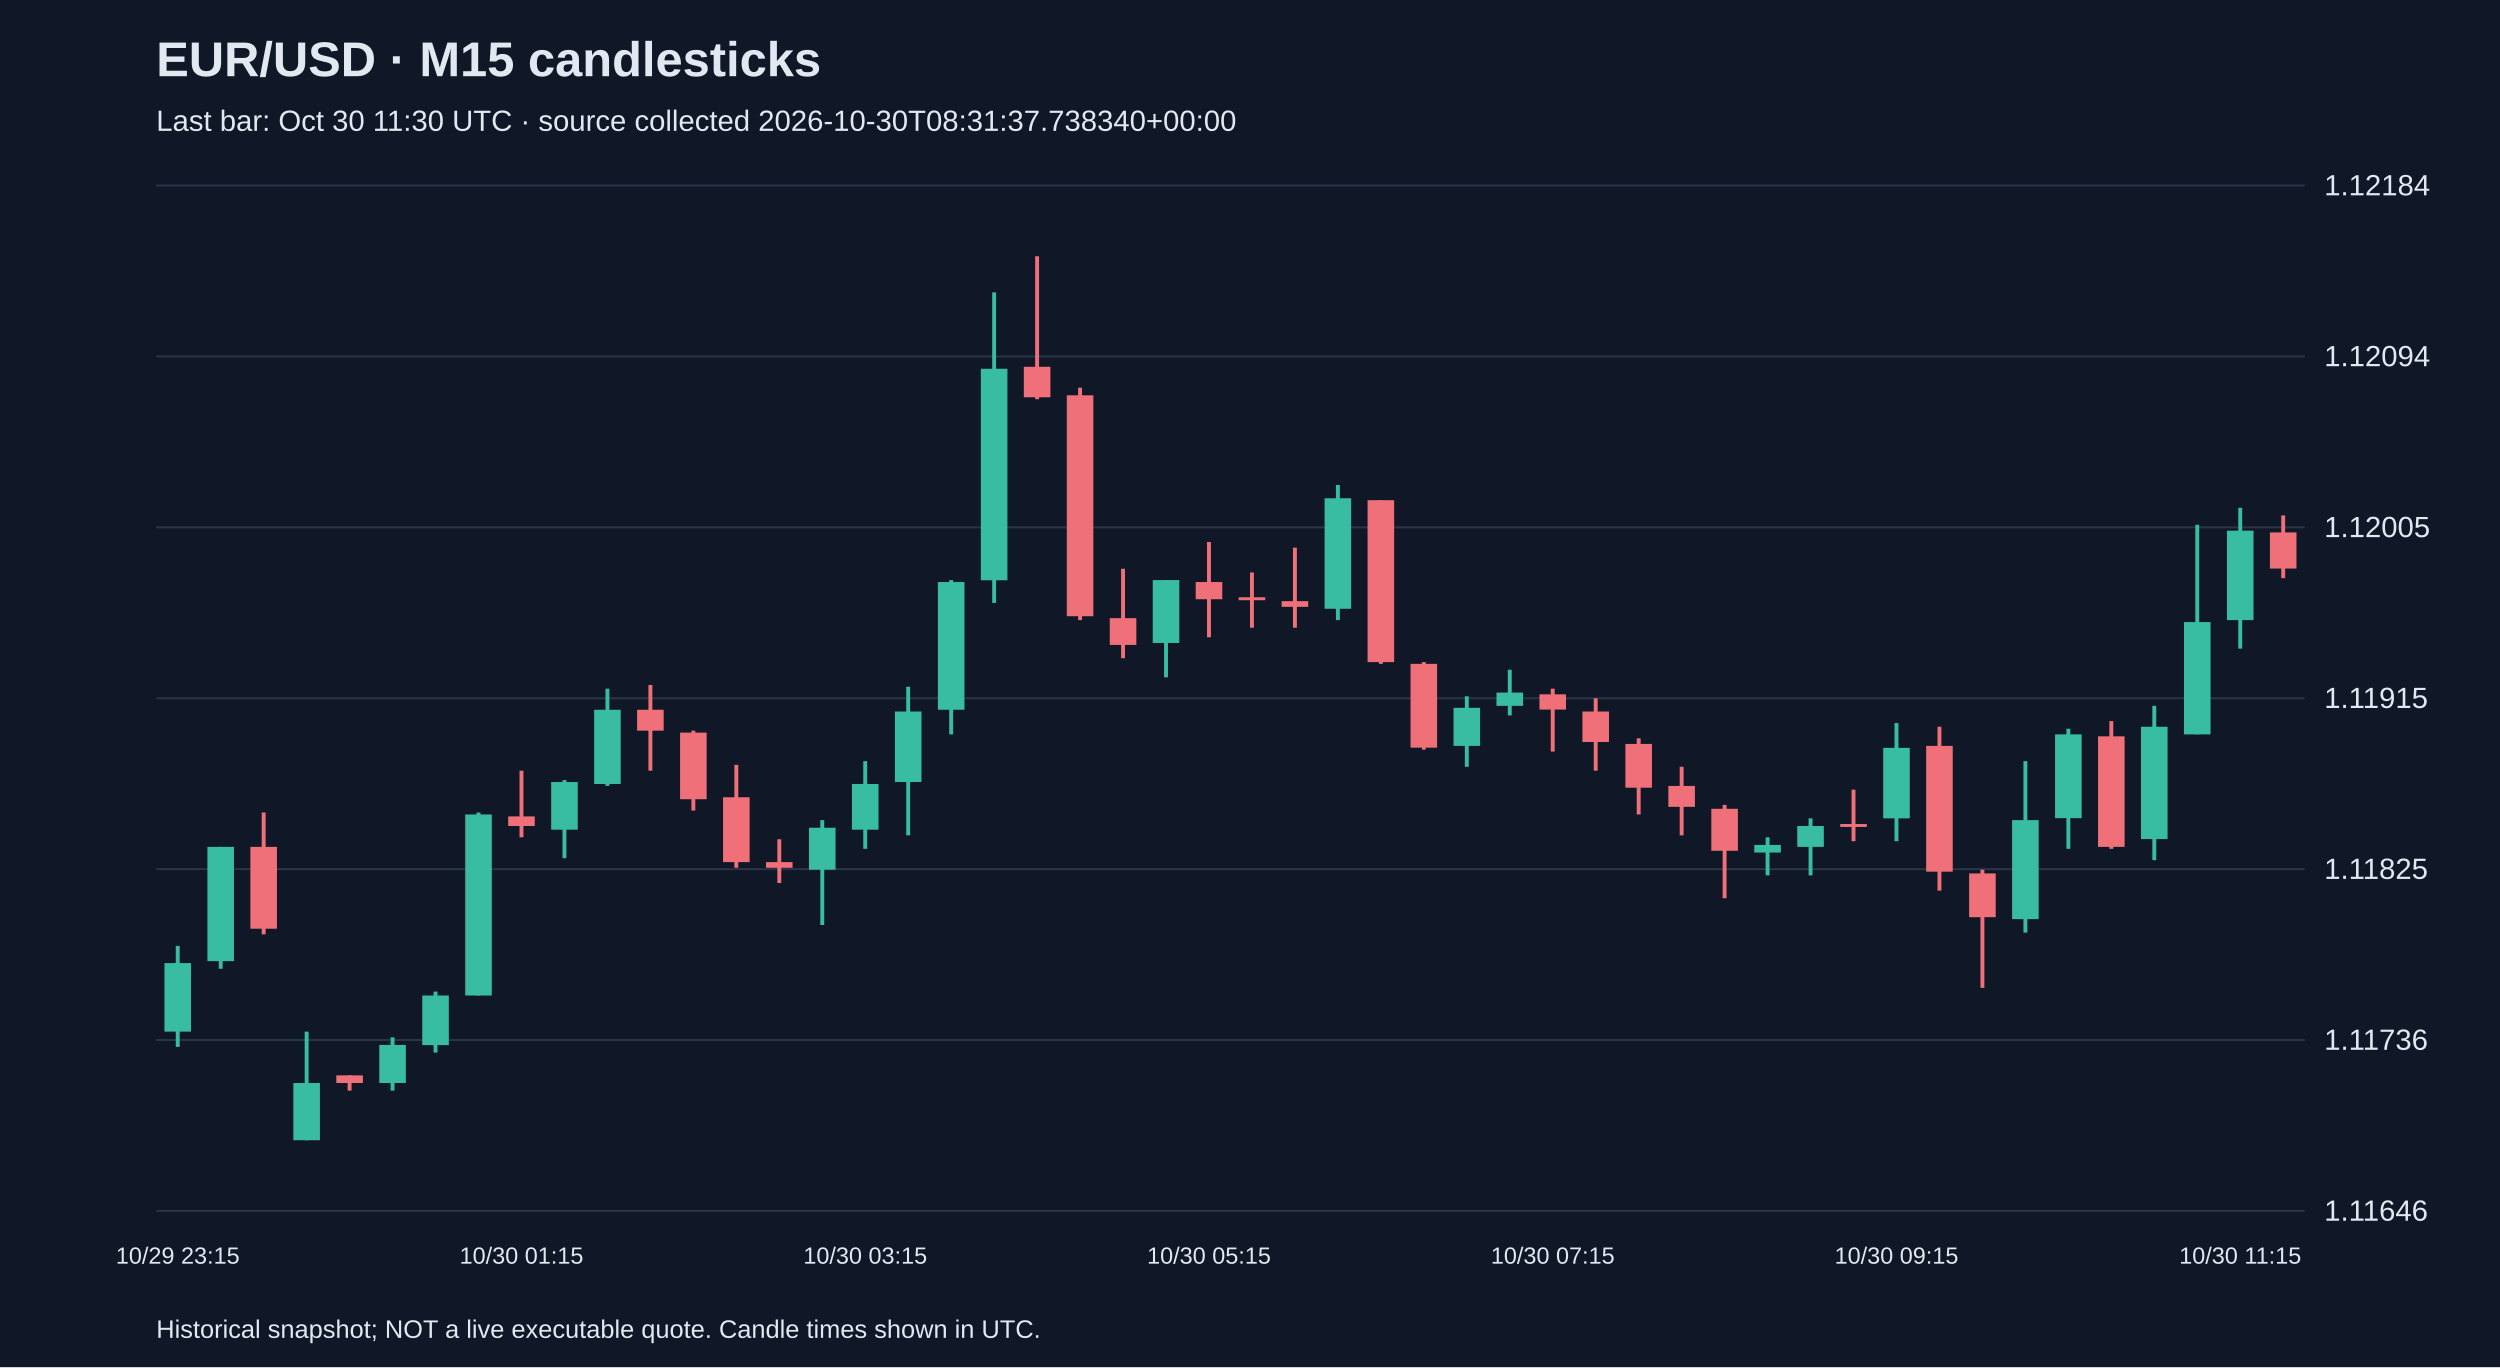
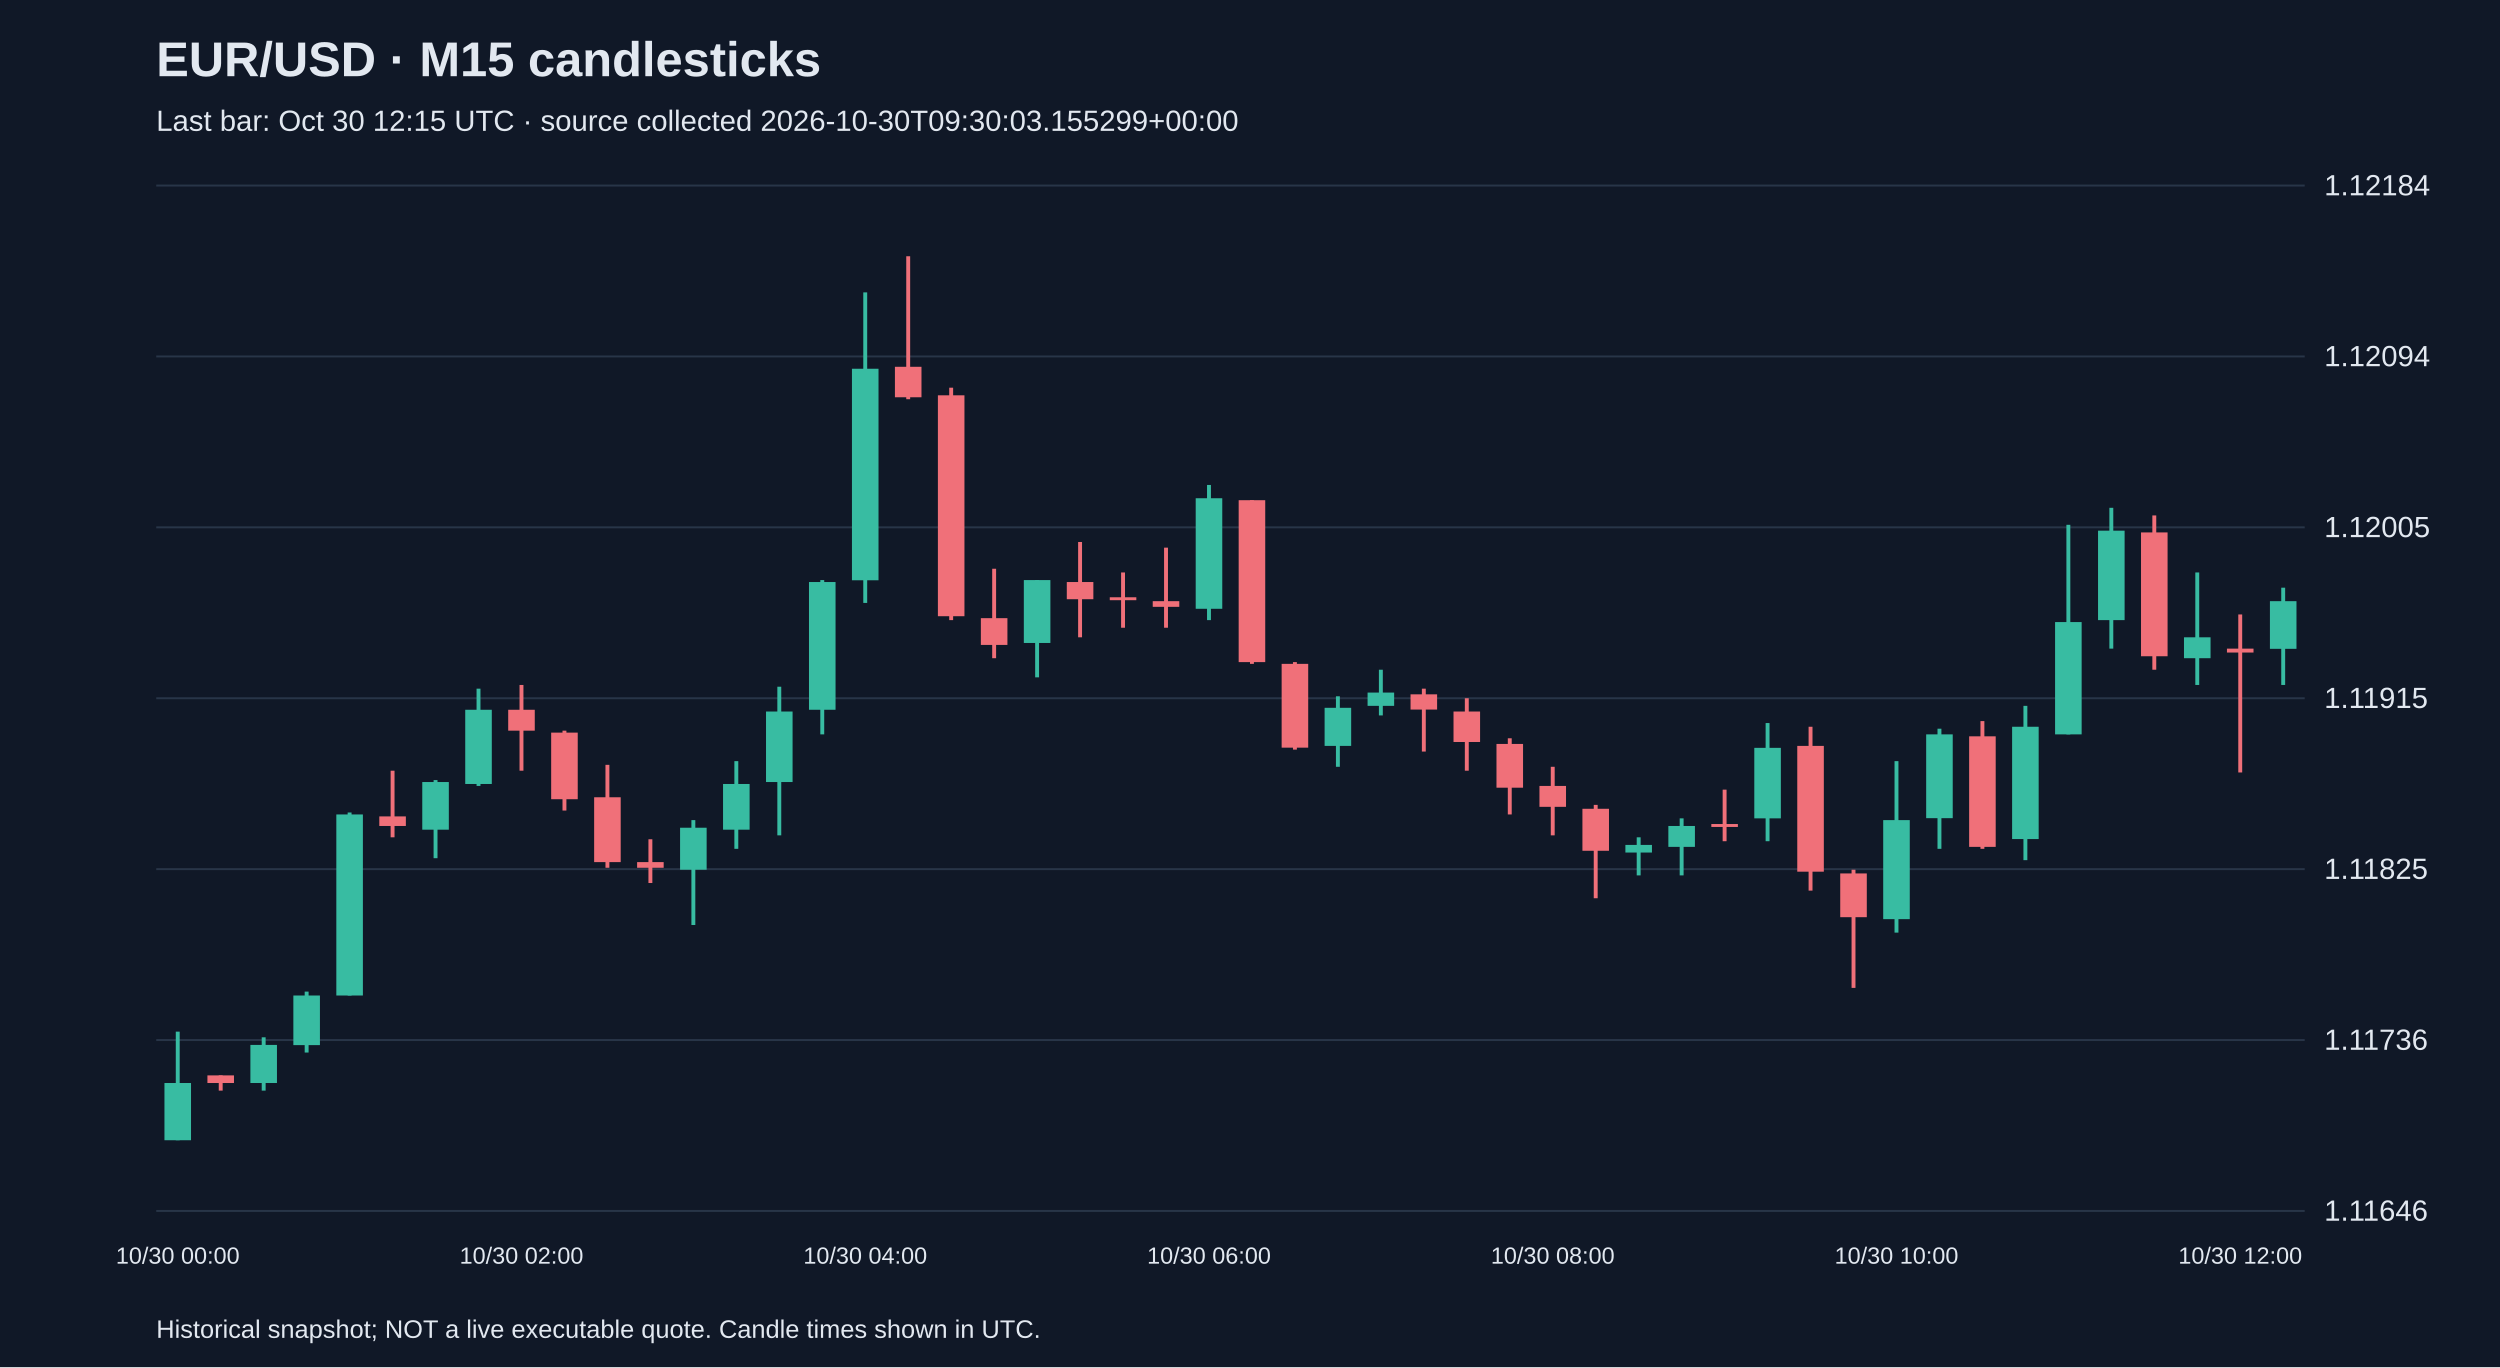
<svg xmlns="http://www.w3.org/2000/svg" viewBox="0 0 1280 700">
  <rect width="100%" height="100%" fill="#101827" />
  <style>text{font-family:Arial,sans-serif;fill:#e2e8f0}</style>
  <text x="80" y="39" font-size="25" font-weight="bold">EUR/USD · M15 candlesticks</text>
-   <text x="80" y="67" font-size="15" fill="#a6b1c5">Last bar: Oct 30 11:30 UTC · source collected 2026-10-30T08:31:37.738340+00:00</text>
+   <text x="80" y="67" font-size="15" fill="#a6b1c5">Last bar: Oct 30 12:15 UTC · source collected 2026-10-30T09:30:03.155299+00:00</text>
  <line x1="80" y1="620.0" x2="1180" y2="620.0" stroke="#283548" />
  <text x="1190" y="625.0" font-size="15">1.11646</text>
  <line x1="80" y1="532.5" x2="1180" y2="532.5" stroke="#283548" />
  <text x="1190" y="537.5" font-size="15">1.11736</text>
  <line x1="80" y1="445.0" x2="1180" y2="445.0" stroke="#283548" />
  <text x="1190" y="450.0" font-size="15">1.11825</text>
  <line x1="80" y1="357.5" x2="1180" y2="357.5" stroke="#283548" />
  <text x="1190" y="362.5" font-size="15">1.11915</text>
  <line x1="80" y1="270.0" x2="1180" y2="270.0" stroke="#283548" />
  <text x="1190" y="275.0" font-size="15">1.12005</text>
  <line x1="80" y1="182.5" x2="1180" y2="182.5" stroke="#283548" />
  <text x="1190" y="187.5" font-size="15">1.12094</text>
  <line x1="80" y1="95.0" x2="1180" y2="95.0" stroke="#283548" />
  <text x="1190" y="100.0" font-size="15">1.12184</text>
-   <line x1="91.0" y1="484.3" x2="91.0" y2="536.0" stroke="#38bca2" stroke-width="2" />
-   <rect x="84.2" y="493.1" width="13.6" height="35.1" fill="#38bca2" />
-   <text x="91.0" y="647" text-anchor="middle" font-size="12">10/29 23:15</text>
-   <line x1="113.0" y1="433.6" x2="113.0" y2="496.0" stroke="#38bca2" stroke-width="2" />
-   <rect x="106.2" y="433.6" width="13.6" height="58.5" fill="#38bca2" />
-   <line x1="135.0" y1="416.0" x2="135.0" y2="478.4" stroke="#f07079" stroke-width="2" />
-   <rect x="128.2" y="433.6" width="13.6" height="41.9" fill="#f07079" />
-   <line x1="157.0" y1="528.2" x2="157.0" y2="583.8" stroke="#38bca2" stroke-width="2" />
-   <rect x="150.2" y="554.5" width="13.6" height="29.3" fill="#38bca2" />
-   <line x1="179.0" y1="550.6" x2="179.0" y2="558.4" stroke="#f07079" stroke-width="2" />
-   <rect x="172.2" y="550.6" width="13.6" height="3.9" fill="#f07079" />
-   <line x1="201.0" y1="531.1" x2="201.0" y2="558.4" stroke="#38bca2" stroke-width="2" />
-   <rect x="194.2" y="535.0" width="13.6" height="19.5" fill="#38bca2" />
-   <line x1="223.0" y1="507.7" x2="223.0" y2="538.9" stroke="#38bca2" stroke-width="2" />
-   <rect x="216.2" y="509.7" width="13.6" height="25.4" fill="#38bca2" />
-   <line x1="245.0" y1="416.0" x2="245.0" y2="509.7" stroke="#38bca2" stroke-width="2" />
-   <rect x="238.2" y="417.0" width="13.6" height="92.7" fill="#38bca2" />
-   <line x1="267.0" y1="394.6" x2="267.0" y2="428.7" stroke="#f07079" stroke-width="2" />
-   <rect x="260.2" y="418.0" width="13.6" height="4.9" fill="#f07079" />
-   <text x="267.0" y="647" text-anchor="middle" font-size="12">10/30 01:15</text>
-   <line x1="289.0" y1="399.4" x2="289.0" y2="439.4" stroke="#38bca2" stroke-width="2" />
-   <rect x="282.2" y="400.4" width="13.6" height="24.4" fill="#38bca2" />
-   <line x1="311.0" y1="352.6" x2="311.0" y2="402.4" stroke="#38bca2" stroke-width="2" />
-   <rect x="304.2" y="363.4" width="13.6" height="38.0" fill="#38bca2" />
-   <line x1="333.0" y1="350.7" x2="333.0" y2="394.6" stroke="#f07079" stroke-width="2" />
-   <rect x="326.2" y="363.4" width="13.6" height="10.7" fill="#f07079" />
-   <line x1="355.0" y1="374.1" x2="355.0" y2="415.0" stroke="#f07079" stroke-width="2" />
-   <rect x="348.2" y="375.1" width="13.6" height="34.1" fill="#f07079" />
-   <line x1="377.0" y1="391.6" x2="377.0" y2="444.3" stroke="#f07079" stroke-width="2" />
-   <rect x="370.2" y="408.2" width="13.6" height="33.2" fill="#f07079" />
-   <line x1="399.0" y1="429.7" x2="399.0" y2="452.1" stroke="#f07079" stroke-width="2" />
-   <rect x="392.2" y="441.4" width="13.6" height="2.9" fill="#f07079" />
-   <line x1="421.0" y1="419.9" x2="421.0" y2="473.6" stroke="#38bca2" stroke-width="2" />
-   <rect x="414.2" y="423.8" width="13.6" height="21.5" fill="#38bca2" />
-   <line x1="443.0" y1="389.7" x2="443.0" y2="434.6" stroke="#38bca2" stroke-width="2" />
-   <rect x="436.2" y="401.4" width="13.6" height="23.4" fill="#38bca2" />
-   <text x="443.0" y="647" text-anchor="middle" font-size="12">10/30 03:15</text>
-   <line x1="465.0" y1="351.6" x2="465.0" y2="427.7" stroke="#38bca2" stroke-width="2" />
-   <rect x="458.2" y="364.3" width="13.6" height="36.1" fill="#38bca2" />
-   <line x1="487.0" y1="297.0" x2="487.0" y2="376.0" stroke="#38bca2" stroke-width="2" />
-   <rect x="480.2" y="298.0" width="13.6" height="65.4" fill="#38bca2" />
-   <line x1="509.0" y1="149.7" x2="509.0" y2="308.7" stroke="#38bca2" stroke-width="2" />
-   <rect x="502.2" y="188.8" width="13.6" height="108.3" fill="#38bca2" />
-   <line x1="531.0" y1="131.2" x2="531.0" y2="204.4" stroke="#f07079" stroke-width="2" />
-   <rect x="524.2" y="187.8" width="13.6" height="15.6" fill="#f07079" />
-   <line x1="553.0" y1="198.5" x2="553.0" y2="317.5" stroke="#f07079" stroke-width="2" />
-   <rect x="546.2" y="202.4" width="13.6" height="113.1" fill="#f07079" />
-   <line x1="575.0" y1="291.2" x2="575.0" y2="337.0" stroke="#f07079" stroke-width="2" />
-   <rect x="568.2" y="316.5" width="13.6" height="13.7" fill="#f07079" />
-   <line x1="597.0" y1="297.0" x2="597.0" y2="346.8" stroke="#38bca2" stroke-width="2" />
-   <rect x="590.2" y="297.0" width="13.6" height="32.2" fill="#38bca2" />
-   <line x1="619.0" y1="277.5" x2="619.0" y2="326.3" stroke="#f07079" stroke-width="2" />
-   <rect x="612.2" y="298.0" width="13.6" height="8.8" fill="#f07079" />
-   <text x="619.0" y="647" text-anchor="middle" font-size="12">10/30 05:15</text>
-   <line x1="641.0" y1="293.1" x2="641.0" y2="321.4" stroke="#f07079" stroke-width="2" />
-   <rect x="634.2" y="305.8" width="13.6" height="1.5" fill="#f07079" />
-   <line x1="663.0" y1="280.4" x2="663.0" y2="321.4" stroke="#f07079" stroke-width="2" />
-   <rect x="656.2" y="307.8" width="13.6" height="2.9" fill="#f07079" />
-   <line x1="685.0" y1="248.3" x2="685.0" y2="317.5" stroke="#38bca2" stroke-width="2" />
-   <rect x="678.2" y="255.1" width="13.6" height="56.6" fill="#38bca2" />
-   <line x1="707.0" y1="256.1" x2="707.0" y2="339.9" stroke="#f07079" stroke-width="2" />
-   <rect x="700.2" y="256.1" width="13.6" height="82.9" fill="#f07079" />
-   <line x1="729.0" y1="339.0" x2="729.0" y2="383.8" stroke="#f07079" stroke-width="2" />
-   <rect x="722.2" y="339.9" width="13.6" height="42.9" fill="#f07079" />
-   <line x1="751.0" y1="356.5" x2="751.0" y2="392.6" stroke="#38bca2" stroke-width="2" />
-   <rect x="744.2" y="362.4" width="13.6" height="19.5" fill="#38bca2" />
-   <line x1="773.0" y1="342.9" x2="773.0" y2="366.3" stroke="#38bca2" stroke-width="2" />
-   <rect x="766.2" y="354.6" width="13.6" height="6.8" fill="#38bca2" />
-   <line x1="795.0" y1="352.6" x2="795.0" y2="384.8" stroke="#f07079" stroke-width="2" />
-   <rect x="788.2" y="355.5" width="13.6" height="7.8" fill="#f07079" />
-   <text x="795.0" y="647" text-anchor="middle" font-size="12">10/30 07:15</text>
-   <line x1="817.0" y1="357.5" x2="817.0" y2="394.6" stroke="#f07079" stroke-width="2" />
-   <rect x="810.2" y="364.3" width="13.6" height="15.6" fill="#f07079" />
-   <line x1="839.0" y1="378.0" x2="839.0" y2="417.0" stroke="#f07079" stroke-width="2" />
-   <rect x="832.2" y="380.9" width="13.6" height="22.4" fill="#f07079" />
-   <line x1="861.0" y1="392.6" x2="861.0" y2="427.7" stroke="#f07079" stroke-width="2" />
-   <rect x="854.2" y="402.4" width="13.6" height="10.7" fill="#f07079" />
-   <line x1="883.0" y1="412.1" x2="883.0" y2="459.9" stroke="#f07079" stroke-width="2" />
-   <rect x="876.2" y="414.1" width="13.6" height="21.5" fill="#f07079" />
-   <line x1="905.0" y1="428.7" x2="905.0" y2="448.2" stroke="#38bca2" stroke-width="2" />
-   <rect x="898.2" y="432.6" width="13.6" height="3.9" fill="#38bca2" />
-   <line x1="927.0" y1="419.0" x2="927.0" y2="448.2" stroke="#38bca2" stroke-width="2" />
-   <rect x="920.2" y="422.9" width="13.6" height="10.7" fill="#38bca2" />
-   <line x1="949.0" y1="404.3" x2="949.0" y2="430.7" stroke="#f07079" stroke-width="2" />
-   <rect x="942.2" y="421.9" width="13.6" height="1.5" fill="#f07079" />
-   <line x1="971.0" y1="370.2" x2="971.0" y2="430.7" stroke="#38bca2" stroke-width="2" />
-   <rect x="964.2" y="382.9" width="13.6" height="36.1" fill="#38bca2" />
-   <text x="971.0" y="647" text-anchor="middle" font-size="12">10/30 09:15</text>
-   <line x1="993.0" y1="372.1" x2="993.0" y2="456.0" stroke="#f07079" stroke-width="2" />
-   <rect x="986.2" y="381.9" width="13.6" height="64.4" fill="#f07079" />
-   <line x1="1015.0" y1="445.3" x2="1015.0" y2="505.8" stroke="#f07079" stroke-width="2" />
-   <rect x="1008.2" y="447.2" width="13.6" height="22.4" fill="#f07079" />
-   <line x1="1037.0" y1="389.7" x2="1037.0" y2="477.5" stroke="#38bca2" stroke-width="2" />
-   <rect x="1030.2" y="419.9" width="13.6" height="50.7" fill="#38bca2" />
-   <line x1="1059.0" y1="373.1" x2="1059.0" y2="434.6" stroke="#38bca2" stroke-width="2" />
-   <rect x="1052.2" y="376.0" width="13.6" height="42.9" fill="#38bca2" />
-   <line x1="1081.0" y1="369.2" x2="1081.0" y2="434.6" stroke="#f07079" stroke-width="2" />
-   <rect x="1074.2" y="377.0" width="13.6" height="56.6" fill="#f07079" />
-   <line x1="1103.0" y1="361.4" x2="1103.0" y2="440.4" stroke="#38bca2" stroke-width="2" />
-   <rect x="1096.2" y="372.1" width="13.6" height="57.5" fill="#38bca2" />
-   <line x1="1125.0" y1="268.7" x2="1125.0" y2="376.0" stroke="#38bca2" stroke-width="2" />
-   <rect x="1118.2" y="318.5" width="13.6" height="57.5" fill="#38bca2" />
-   <line x1="1147.0" y1="260.0" x2="1147.0" y2="332.1" stroke="#38bca2" stroke-width="2" />
-   <rect x="1140.2" y="271.7" width="13.6" height="45.8" fill="#38bca2" />
-   <text x="1147.0" y="647" text-anchor="middle" font-size="12">10/30 11:15</text>
-   <line x1="1169.0" y1="263.9" x2="1169.0" y2="296.0" stroke="#f07079" stroke-width="2" />
-   <rect x="1162.2" y="272.6" width="13.6" height="18.5" fill="#f07079" />
+   <line x1="91.0" y1="528.2" x2="91.0" y2="583.8" stroke="#38bca2" stroke-width="2" />
+   <rect x="84.2" y="554.5" width="13.6" height="29.3" fill="#38bca2" />
+   <text x="91.0" y="647" text-anchor="middle" font-size="12">10/30 00:00</text>
+   <line x1="113.0" y1="550.6" x2="113.0" y2="558.4" stroke="#f07079" stroke-width="2" />
+   <rect x="106.2" y="550.6" width="13.6" height="3.9" fill="#f07079" />
+   <line x1="135.0" y1="531.1" x2="135.0" y2="558.4" stroke="#38bca2" stroke-width="2" />
+   <rect x="128.2" y="535.0" width="13.6" height="19.5" fill="#38bca2" />
+   <line x1="157.0" y1="507.7" x2="157.0" y2="538.9" stroke="#38bca2" stroke-width="2" />
+   <rect x="150.2" y="509.7" width="13.6" height="25.4" fill="#38bca2" />
+   <line x1="179.0" y1="416.0" x2="179.0" y2="509.7" stroke="#38bca2" stroke-width="2" />
+   <rect x="172.2" y="417.0" width="13.6" height="92.7" fill="#38bca2" />
+   <line x1="201.0" y1="394.6" x2="201.0" y2="428.7" stroke="#f07079" stroke-width="2" />
+   <rect x="194.2" y="418.0" width="13.6" height="4.9" fill="#f07079" />
+   <line x1="223.0" y1="399.4" x2="223.0" y2="439.4" stroke="#38bca2" stroke-width="2" />
+   <rect x="216.2" y="400.4" width="13.6" height="24.4" fill="#38bca2" />
+   <line x1="245.0" y1="352.6" x2="245.0" y2="402.4" stroke="#38bca2" stroke-width="2" />
+   <rect x="238.2" y="363.4" width="13.6" height="38.0" fill="#38bca2" />
+   <line x1="267.0" y1="350.7" x2="267.0" y2="394.6" stroke="#f07079" stroke-width="2" />
+   <rect x="260.2" y="363.4" width="13.6" height="10.7" fill="#f07079" />
+   <text x="267.0" y="647" text-anchor="middle" font-size="12">10/30 02:00</text>
+   <line x1="289.0" y1="374.1" x2="289.0" y2="415.0" stroke="#f07079" stroke-width="2" />
+   <rect x="282.2" y="375.1" width="13.6" height="34.1" fill="#f07079" />
+   <line x1="311.0" y1="391.6" x2="311.0" y2="444.3" stroke="#f07079" stroke-width="2" />
+   <rect x="304.2" y="408.2" width="13.6" height="33.2" fill="#f07079" />
+   <line x1="333.0" y1="429.7" x2="333.0" y2="452.1" stroke="#f07079" stroke-width="2" />
+   <rect x="326.2" y="441.4" width="13.6" height="2.9" fill="#f07079" />
+   <line x1="355.0" y1="419.9" x2="355.0" y2="473.6" stroke="#38bca2" stroke-width="2" />
+   <rect x="348.2" y="423.8" width="13.6" height="21.5" fill="#38bca2" />
+   <line x1="377.0" y1="389.7" x2="377.0" y2="434.6" stroke="#38bca2" stroke-width="2" />
+   <rect x="370.2" y="401.4" width="13.6" height="23.4" fill="#38bca2" />
+   <line x1="399.0" y1="351.6" x2="399.0" y2="427.7" stroke="#38bca2" stroke-width="2" />
+   <rect x="392.2" y="364.3" width="13.6" height="36.1" fill="#38bca2" />
+   <line x1="421.0" y1="297.0" x2="421.0" y2="376.0" stroke="#38bca2" stroke-width="2" />
+   <rect x="414.2" y="298.0" width="13.6" height="65.4" fill="#38bca2" />
+   <line x1="443.0" y1="149.7" x2="443.0" y2="308.7" stroke="#38bca2" stroke-width="2" />
+   <rect x="436.2" y="188.8" width="13.6" height="108.3" fill="#38bca2" />
+   <text x="443.0" y="647" text-anchor="middle" font-size="12">10/30 04:00</text>
+   <line x1="465.0" y1="131.2" x2="465.0" y2="204.4" stroke="#f07079" stroke-width="2" />
+   <rect x="458.2" y="187.8" width="13.6" height="15.6" fill="#f07079" />
+   <line x1="487.0" y1="198.5" x2="487.0" y2="317.5" stroke="#f07079" stroke-width="2" />
+   <rect x="480.2" y="202.4" width="13.6" height="113.1" fill="#f07079" />
+   <line x1="509.0" y1="291.2" x2="509.0" y2="337.0" stroke="#f07079" stroke-width="2" />
+   <rect x="502.2" y="316.5" width="13.6" height="13.7" fill="#f07079" />
+   <line x1="531.0" y1="297.0" x2="531.0" y2="346.8" stroke="#38bca2" stroke-width="2" />
+   <rect x="524.2" y="297.0" width="13.6" height="32.2" fill="#38bca2" />
+   <line x1="553.0" y1="277.5" x2="553.0" y2="326.3" stroke="#f07079" stroke-width="2" />
+   <rect x="546.2" y="298.0" width="13.6" height="8.8" fill="#f07079" />
+   <line x1="575.0" y1="293.1" x2="575.0" y2="321.4" stroke="#f07079" stroke-width="2" />
+   <rect x="568.2" y="305.8" width="13.6" height="1.5" fill="#f07079" />
+   <line x1="597.0" y1="280.4" x2="597.0" y2="321.4" stroke="#f07079" stroke-width="2" />
+   <rect x="590.2" y="307.8" width="13.6" height="2.9" fill="#f07079" />
+   <line x1="619.0" y1="248.3" x2="619.0" y2="317.5" stroke="#38bca2" stroke-width="2" />
+   <rect x="612.2" y="255.1" width="13.6" height="56.6" fill="#38bca2" />
+   <text x="619.0" y="647" text-anchor="middle" font-size="12">10/30 06:00</text>
+   <line x1="641.0" y1="256.1" x2="641.0" y2="339.9" stroke="#f07079" stroke-width="2" />
+   <rect x="634.2" y="256.1" width="13.6" height="82.9" fill="#f07079" />
+   <line x1="663.0" y1="339.0" x2="663.0" y2="383.8" stroke="#f07079" stroke-width="2" />
+   <rect x="656.2" y="339.9" width="13.6" height="42.9" fill="#f07079" />
+   <line x1="685.0" y1="356.5" x2="685.0" y2="392.6" stroke="#38bca2" stroke-width="2" />
+   <rect x="678.2" y="362.4" width="13.6" height="19.5" fill="#38bca2" />
+   <line x1="707.0" y1="342.9" x2="707.0" y2="366.3" stroke="#38bca2" stroke-width="2" />
+   <rect x="700.2" y="354.6" width="13.6" height="6.8" fill="#38bca2" />
+   <line x1="729.0" y1="352.6" x2="729.0" y2="384.8" stroke="#f07079" stroke-width="2" />
+   <rect x="722.2" y="355.5" width="13.6" height="7.8" fill="#f07079" />
+   <line x1="751.0" y1="357.5" x2="751.0" y2="394.6" stroke="#f07079" stroke-width="2" />
+   <rect x="744.2" y="364.3" width="13.6" height="15.6" fill="#f07079" />
+   <line x1="773.0" y1="378.0" x2="773.0" y2="417.0" stroke="#f07079" stroke-width="2" />
+   <rect x="766.2" y="380.9" width="13.6" height="22.4" fill="#f07079" />
+   <line x1="795.0" y1="392.6" x2="795.0" y2="427.7" stroke="#f07079" stroke-width="2" />
+   <rect x="788.2" y="402.4" width="13.6" height="10.7" fill="#f07079" />
+   <text x="795.0" y="647" text-anchor="middle" font-size="12">10/30 08:00</text>
+   <line x1="817.0" y1="412.1" x2="817.0" y2="459.9" stroke="#f07079" stroke-width="2" />
+   <rect x="810.2" y="414.1" width="13.6" height="21.5" fill="#f07079" />
+   <line x1="839.0" y1="428.7" x2="839.0" y2="448.2" stroke="#38bca2" stroke-width="2" />
+   <rect x="832.2" y="432.6" width="13.6" height="3.9" fill="#38bca2" />
+   <line x1="861.0" y1="419.0" x2="861.0" y2="448.2" stroke="#38bca2" stroke-width="2" />
+   <rect x="854.2" y="422.9" width="13.6" height="10.7" fill="#38bca2" />
+   <line x1="883.0" y1="404.3" x2="883.0" y2="430.7" stroke="#f07079" stroke-width="2" />
+   <rect x="876.2" y="421.9" width="13.6" height="1.5" fill="#f07079" />
+   <line x1="905.0" y1="370.2" x2="905.0" y2="430.7" stroke="#38bca2" stroke-width="2" />
+   <rect x="898.2" y="382.9" width="13.6" height="36.1" fill="#38bca2" />
+   <line x1="927.0" y1="372.1" x2="927.0" y2="456.0" stroke="#f07079" stroke-width="2" />
+   <rect x="920.2" y="381.9" width="13.6" height="64.4" fill="#f07079" />
+   <line x1="949.0" y1="445.3" x2="949.0" y2="505.8" stroke="#f07079" stroke-width="2" />
+   <rect x="942.2" y="447.2" width="13.6" height="22.4" fill="#f07079" />
+   <line x1="971.0" y1="389.7" x2="971.0" y2="477.5" stroke="#38bca2" stroke-width="2" />
+   <rect x="964.2" y="419.9" width="13.6" height="50.7" fill="#38bca2" />
+   <text x="971.0" y="647" text-anchor="middle" font-size="12">10/30 10:00</text>
+   <line x1="993.0" y1="373.1" x2="993.0" y2="434.6" stroke="#38bca2" stroke-width="2" />
+   <rect x="986.2" y="376.0" width="13.6" height="42.9" fill="#38bca2" />
+   <line x1="1015.0" y1="369.2" x2="1015.0" y2="434.6" stroke="#f07079" stroke-width="2" />
+   <rect x="1008.2" y="377.0" width="13.6" height="56.6" fill="#f07079" />
+   <line x1="1037.0" y1="361.4" x2="1037.0" y2="440.4" stroke="#38bca2" stroke-width="2" />
+   <rect x="1030.2" y="372.1" width="13.6" height="57.5" fill="#38bca2" />
+   <line x1="1059.0" y1="268.7" x2="1059.0" y2="376.0" stroke="#38bca2" stroke-width="2" />
+   <rect x="1052.2" y="318.5" width="13.6" height="57.5" fill="#38bca2" />
+   <line x1="1081.0" y1="260.0" x2="1081.0" y2="332.1" stroke="#38bca2" stroke-width="2" />
+   <rect x="1074.2" y="271.7" width="13.6" height="45.8" fill="#38bca2" />
+   <line x1="1103.0" y1="263.9" x2="1103.0" y2="342.9" stroke="#f07079" stroke-width="2" />
+   <rect x="1096.2" y="272.6" width="13.6" height="63.4" fill="#f07079" />
+   <line x1="1125.0" y1="293.1" x2="1125.0" y2="350.7" stroke="#38bca2" stroke-width="2" />
+   <rect x="1118.2" y="326.3" width="13.6" height="10.7" fill="#38bca2" />
+   <line x1="1147.0" y1="314.6" x2="1147.0" y2="395.5" stroke="#f07079" stroke-width="2" />
+   <rect x="1140.2" y="332.1" width="13.6" height="2.0" fill="#f07079" />
+   <text x="1147.0" y="647" text-anchor="middle" font-size="12">10/30 12:00</text>
+   <line x1="1169.0" y1="300.9" x2="1169.0" y2="350.7" stroke="#38bca2" stroke-width="2" />
+   <rect x="1162.2" y="307.8" width="13.6" height="24.4" fill="#38bca2" />
  <text x="80" y="685" font-size="13">Historical snapshot; NOT a live executable quote. Candle times shown in UTC.</text>
</svg>
